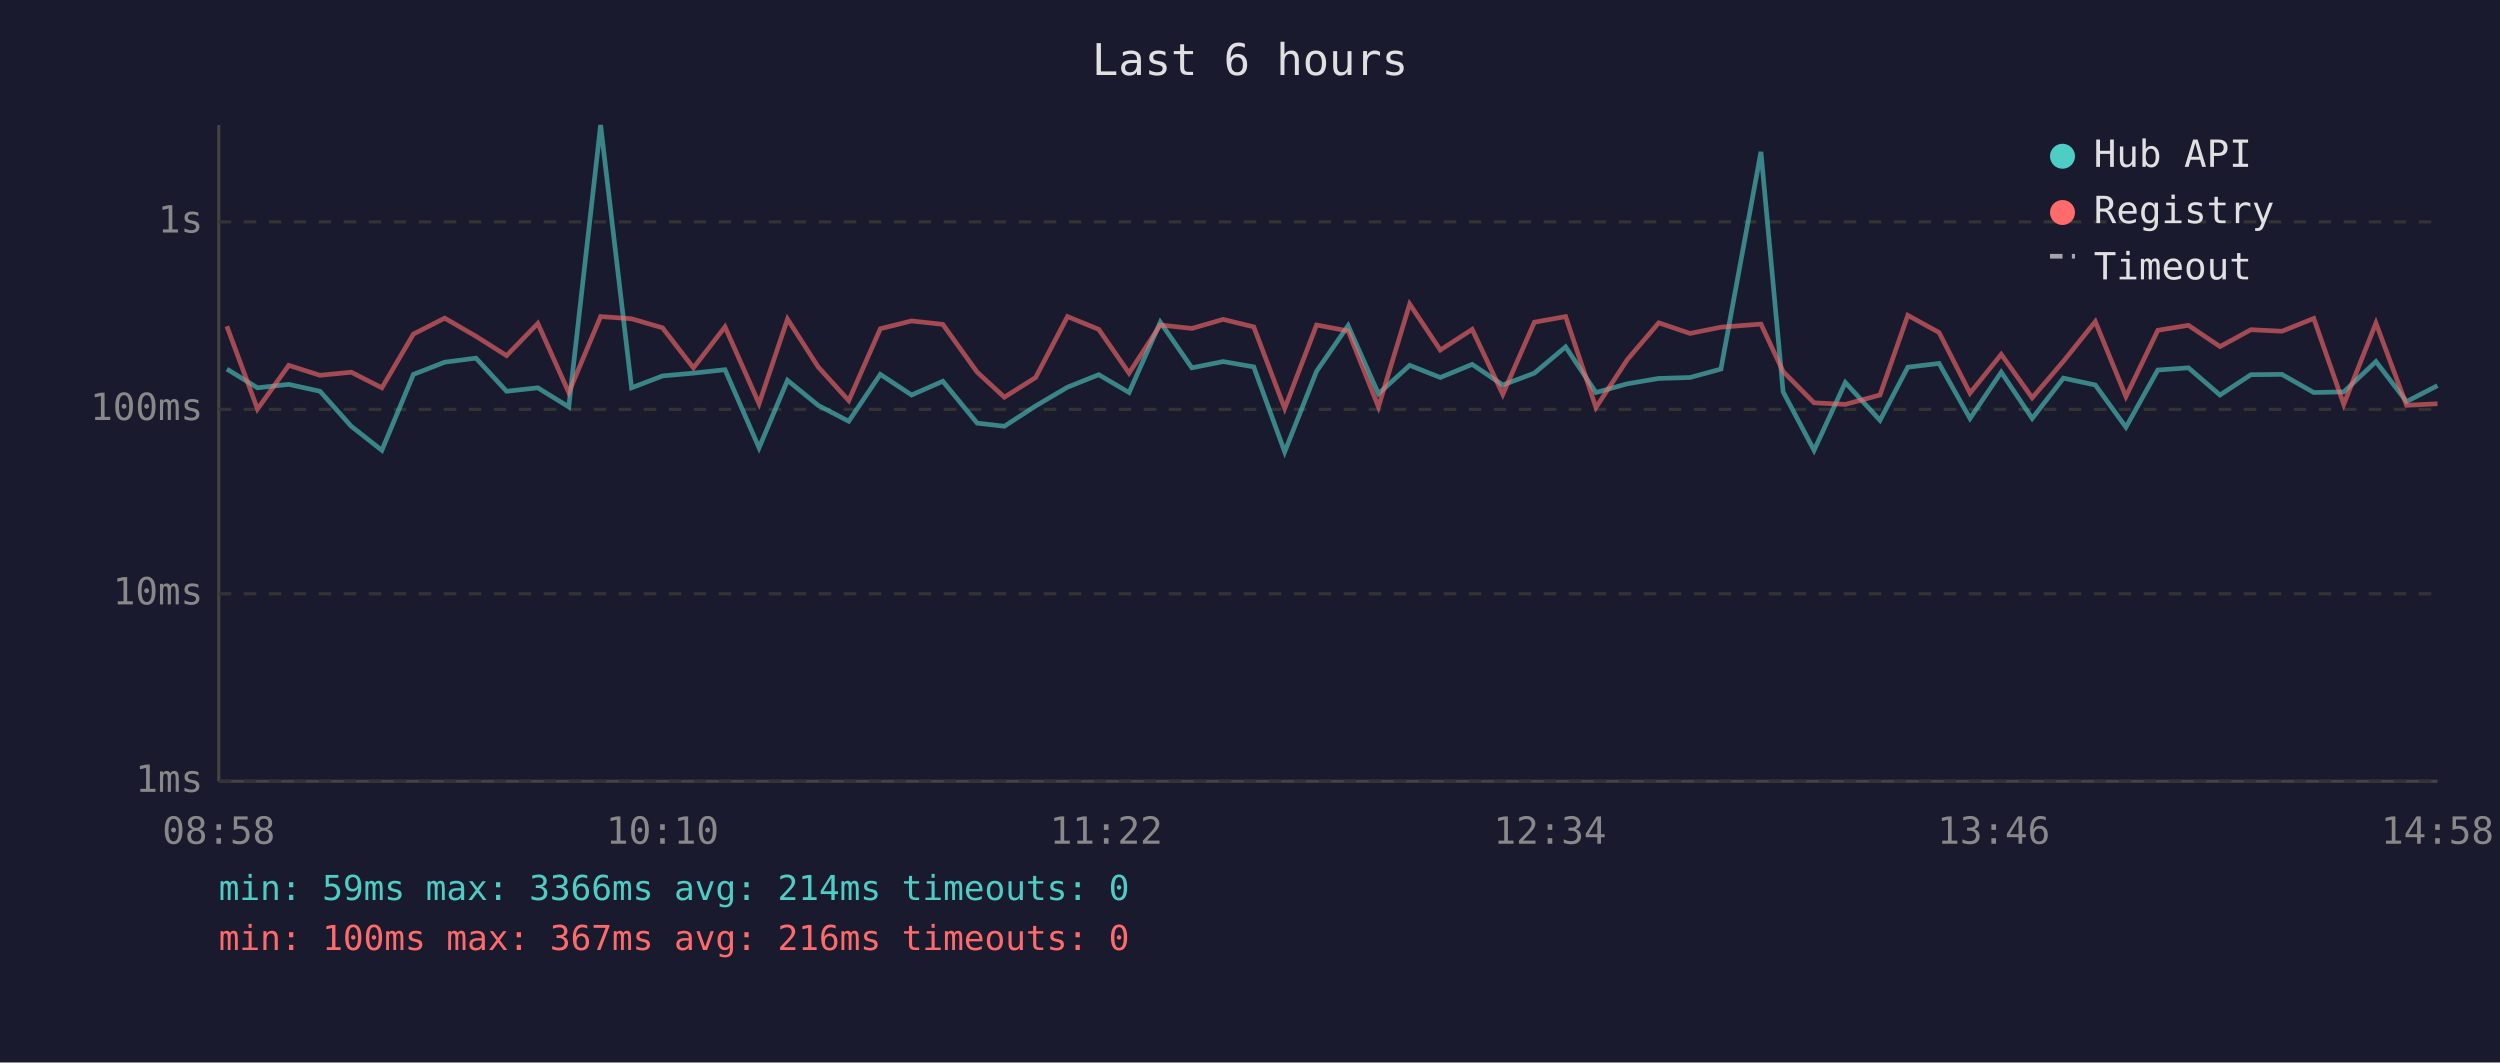
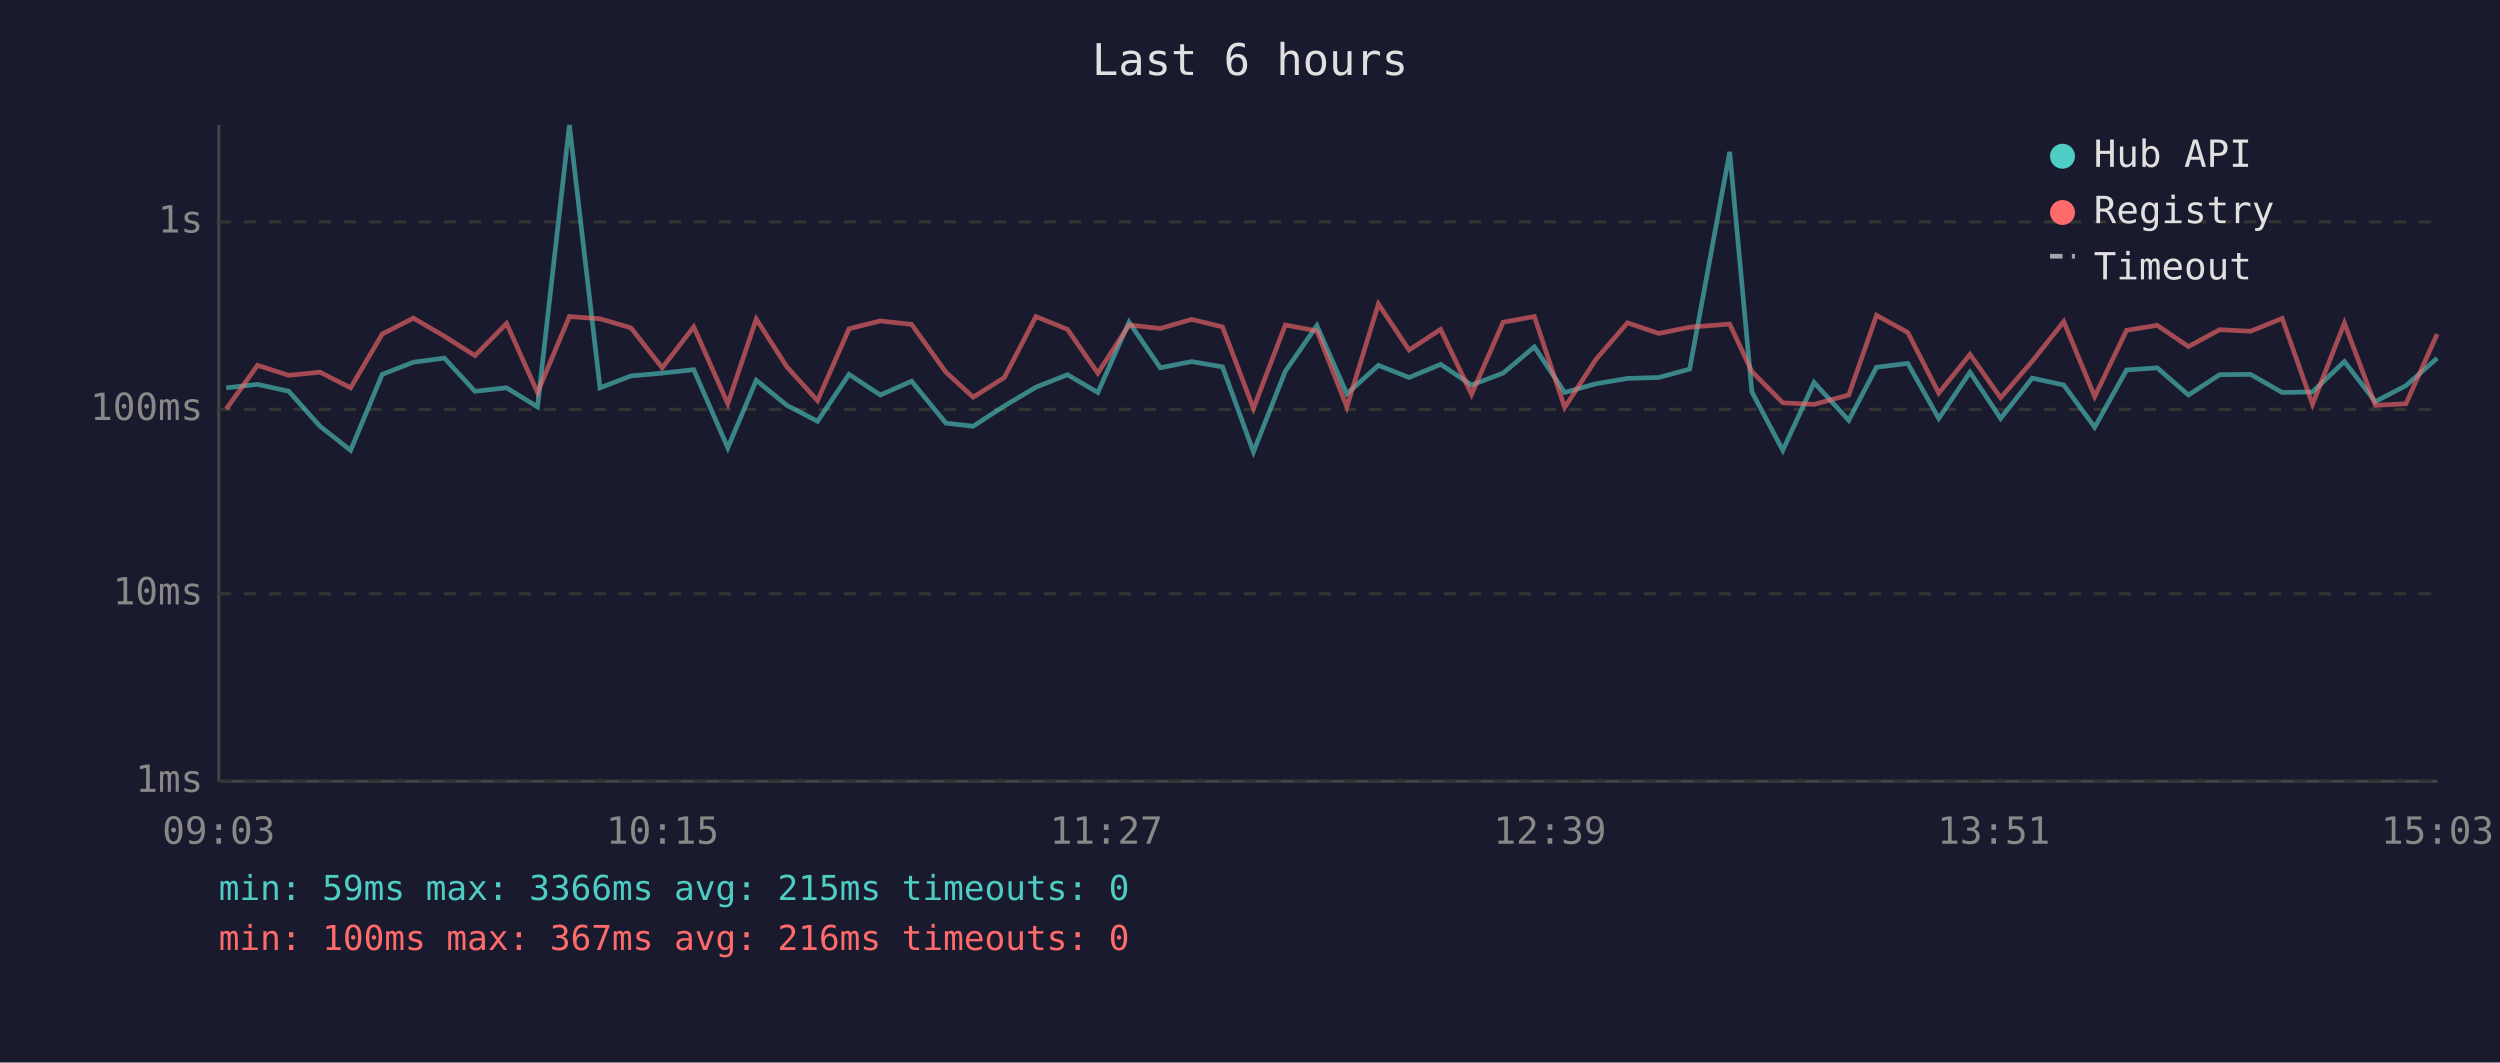
<svg xmlns="http://www.w3.org/2000/svg" viewBox="0 0 800 340" font-family="monospace" font-size="12">
  <rect width="800" height="340" fill="#1a1a2e" />
  <text x="400" y="24" fill="#e0e0e0" font-size="14" text-anchor="middle">Last 6 hours</text>
  <line x1="70" y1="40" x2="70" y2="250" stroke="#444" stroke-width="1" />
  <line x1="70" y1="250" x2="780" y2="250" stroke="#444" stroke-width="1" />
  <line x1="70" y1="250" x2="780" y2="250" stroke="#333" stroke-width="1" stroke-dasharray="4" />
  <text x="65" y="250" fill="#888" text-anchor="end" dominant-baseline="middle">1ms</text>
  <line x1="70" y1="190" x2="780" y2="190" stroke="#333" stroke-width="1" stroke-dasharray="4" />
  <text x="65" y="190" fill="#888" text-anchor="end" dominant-baseline="middle">10ms</text>
  <line x1="70" y1="131" x2="780" y2="131" stroke="#333" stroke-width="1" stroke-dasharray="4" />
  <text x="65" y="131" fill="#888" text-anchor="end" dominant-baseline="middle">100ms</text>
  <line x1="70" y1="71" x2="780" y2="71" stroke="#333" stroke-width="1" stroke-dasharray="4" />
  <text x="65" y="71" fill="#888" text-anchor="end" dominant-baseline="middle">1s</text>
-   <text x="70" y="270" fill="#888" text-anchor="middle">08:58</text>
-   <text x="212" y="270" fill="#888" text-anchor="middle">10:10</text>
-   <text x="354" y="270" fill="#888" text-anchor="middle">11:22</text>
-   <text x="496" y="270" fill="#888" text-anchor="middle">12:34</text>
-   <text x="638" y="270" fill="#888" text-anchor="middle">13:46</text>
-   <text x="780" y="270" fill="#888" text-anchor="middle">14:58</text>
-   <polyline points="72.6,118.1 82.4,124.1 92.4,123.0 102.4,125.2 112.4,136.4 122.2,144.1 132.3,119.8 142.3,115.9 152.3,114.6 162.1,125.2 172.1,124.1 182.0,130.2 192.2,40.0 202.1,124.1 212.0,120.3 221.9,119.4 232.0,118.3 242.9,143.3 252.0,121.7 261.8,129.7 271.6,134.8 281.7,119.8 291.7,126.4 301.7,122.0 312.7,135.4 321.4,136.4 331.4,129.9 341.6,123.9 351.6,119.9 361.3,125.6 371.3,103.1 381.4,117.7 391.4,115.7 401.2,117.4 411.1,144.6 421.3,118.8 431.4,104.2 441.1,126.0 451.1,116.9 460.9,120.8 471.1,116.6 480.9,123.2 491.0,119.4 501.0,111.0 510.7,125.6 520.8,122.8 530.8,121.1 540.8,120.8 550.7,118.1 563.5,48.6 570.6,125.4 580.5,144.1 590.5,122.4 601.6,134.5 610.5,117.5 620.5,116.3 630.4,133.9 640.4,119.1 650.3,133.9 660.3,121.0 670.5,123.2 680.3,136.7 690.5,118.4 700.3,117.7 710.4,126.4 720.3,119.9 730.2,119.8 740.4,125.6 750.0,125.4 760.3,115.7 770.1,128.5 780.0,123.4" fill="none" stroke="#4ecdc4" stroke-width="1.5" opacity="0.6" />
-   <polyline points="72.6,104.4 82.4,130.9 92.4,116.9 102.4,120.1 112.4,119.1 122.2,124.1 132.3,106.9 142.3,101.8 152.3,107.6 162.1,113.8 172.1,103.5 182.0,125.6 192.2,101.3 202.1,102.0 212.0,104.9 221.9,117.7 232.0,104.6 242.9,129.2 252.0,102.1 261.8,117.4 271.6,128.2 281.7,105.2 291.7,102.7 301.7,103.8 312.7,119.1 321.4,127.1 331.4,120.8 341.6,101.3 351.6,105.4 361.3,119.4 371.3,104.0 381.4,105.1 391.4,102.2 401.2,104.6 411.1,130.7 421.3,104.0 431.4,105.9 441.1,130.2 451.1,97.3 460.9,112.0 471.1,105.4 480.9,126.2 491.0,103.1 501.0,101.3 510.7,130.4 520.8,115.0 530.8,103.3 540.8,106.7 550.7,104.7 563.5,103.7 570.6,118.9 580.5,128.9 590.5,129.4 601.6,126.4 610.5,100.9 620.5,106.4 630.4,125.8 640.4,113.4 650.3,127.3 660.3,115.6 670.5,102.9 680.3,126.9 690.5,105.7 700.3,104.1 710.4,110.9 720.3,105.5 730.2,106.0 740.4,101.9 750.0,129.4 760.3,103.4 770.1,129.7 780.0,129.2" fill="none" stroke="#ff6b6b" stroke-width="1.5" opacity="0.6" />
+   <text x="70" y="270" fill="#888" text-anchor="middle">09:03</text>
+   <text x="212" y="270" fill="#888" text-anchor="middle">10:15</text>
+   <text x="354" y="270" fill="#888" text-anchor="middle">11:27</text>
+   <text x="496" y="270" fill="#888" text-anchor="middle">12:39</text>
+   <text x="638" y="270" fill="#888" text-anchor="middle">13:51</text>
+   <text x="780" y="270" fill="#888" text-anchor="middle">15:03</text>
+   <polyline points="72.4,124.1 82.4,123.0 92.4,125.2 102.4,136.4 112.2,144.1 122.3,119.8 132.3,115.9 142.2,114.6 152.0,125.2 162.1,124.1 172.0,130.2 182.2,40.0 192.0,124.1 201.9,120.3 211.9,119.4 222.0,118.3 232.9,143.3 242.0,121.7 251.8,129.7 261.6,134.8 271.7,119.8 281.7,126.4 291.7,122.0 302.7,135.4 311.4,136.4 321.4,129.9 331.5,123.9 341.6,119.9 351.3,125.6 361.3,103.1 371.3,117.7 381.3,115.7 391.2,117.4 401.1,144.6 411.3,118.8 421.4,104.2 431.0,126.0 441.1,116.9 450.9,120.8 461.0,116.6 470.9,123.2 481.0,119.4 491.0,111.0 500.7,125.6 510.7,122.8 520.8,121.1 530.8,120.8 540.7,118.1 553.5,48.6 560.6,125.4 570.5,144.1 580.5,122.4 591.6,134.5 600.5,117.5 610.5,116.3 620.4,133.9 630.4,119.1 640.2,133.9 650.3,121.0 660.4,123.2 670.3,136.7 680.5,118.4 690.3,117.7 700.3,126.4 710.3,119.9 720.2,119.8 730.3,125.6 740.0,125.4 750.2,115.7 760.1,128.5 769.9,123.4 779.9,114.6" fill="none" stroke="#4ecdc4" stroke-width="1.5" opacity="0.6" />
+   <polyline points="72.4,130.9 82.4,116.9 92.4,120.1 102.4,119.1 112.2,124.1 122.3,106.9 132.3,101.8 142.2,107.6 152.0,113.8 162.1,103.5 172.0,125.6 182.2,101.3 192.0,102.0 201.9,104.9 211.9,117.7 222.0,104.6 232.9,129.2 242.0,102.1 251.8,117.4 261.6,128.2 271.7,105.2 281.7,102.7 291.7,103.8 302.7,119.1 311.4,127.1 321.4,120.8 331.5,101.3 341.6,105.4 351.3,119.4 361.3,104.0 371.3,105.1 381.3,102.2 391.2,104.6 401.1,130.7 411.3,104.0 421.4,105.9 431.0,130.2 441.1,97.3 450.9,112.0 461.0,105.4 470.9,126.2 481.0,103.1 491.0,101.3 500.7,130.4 510.7,115.0 520.8,103.3 530.8,106.7 540.7,104.7 553.5,103.7 560.6,118.9 570.5,128.9 580.5,129.4 591.6,126.4 600.5,100.9 610.5,106.4 620.4,125.8 630.4,113.4 640.2,127.3 650.3,115.6 660.4,102.9 670.3,126.9 680.5,105.7 690.3,104.1 700.3,110.9 710.3,105.5 720.2,106.0 730.3,101.9 740.0,129.4 750.2,103.4 760.1,129.7 769.9,129.2 779.9,106.9" fill="none" stroke="#ff6b6b" stroke-width="1.5" opacity="0.6" />
  <circle cx="660" cy="50" r="4" fill="#4ecdc4" />
  <text x="670" y="50" fill="#e0e0e0" dominant-baseline="middle">Hub API</text>
  <circle cx="660" cy="68" r="4" fill="#ff6b6b" />
  <text x="670" y="68" fill="#e0e0e0" dominant-baseline="middle">Registry</text>
  <line x1="656" y1="82" x2="664" y2="82" stroke="#e0e0e0" stroke-width="1.5" stroke-dasharray="4,3" opacity="0.7" />
  <text x="670" y="86" fill="#e0e0e0" dominant-baseline="middle">Timeout</text>
-   <text x="70" y="288" fill="#4ecdc4" font-size="11">min: 59ms  max: 3366ms  avg: 214ms  timeouts: 0</text>
+   <text x="70" y="288" fill="#4ecdc4" font-size="11">min: 59ms  max: 3366ms  avg: 215ms  timeouts: 0</text>
  <text x="70" y="304" fill="#ff6b6b" font-size="11">min: 100ms  max: 367ms  avg: 216ms  timeouts: 0</text>
</svg>
